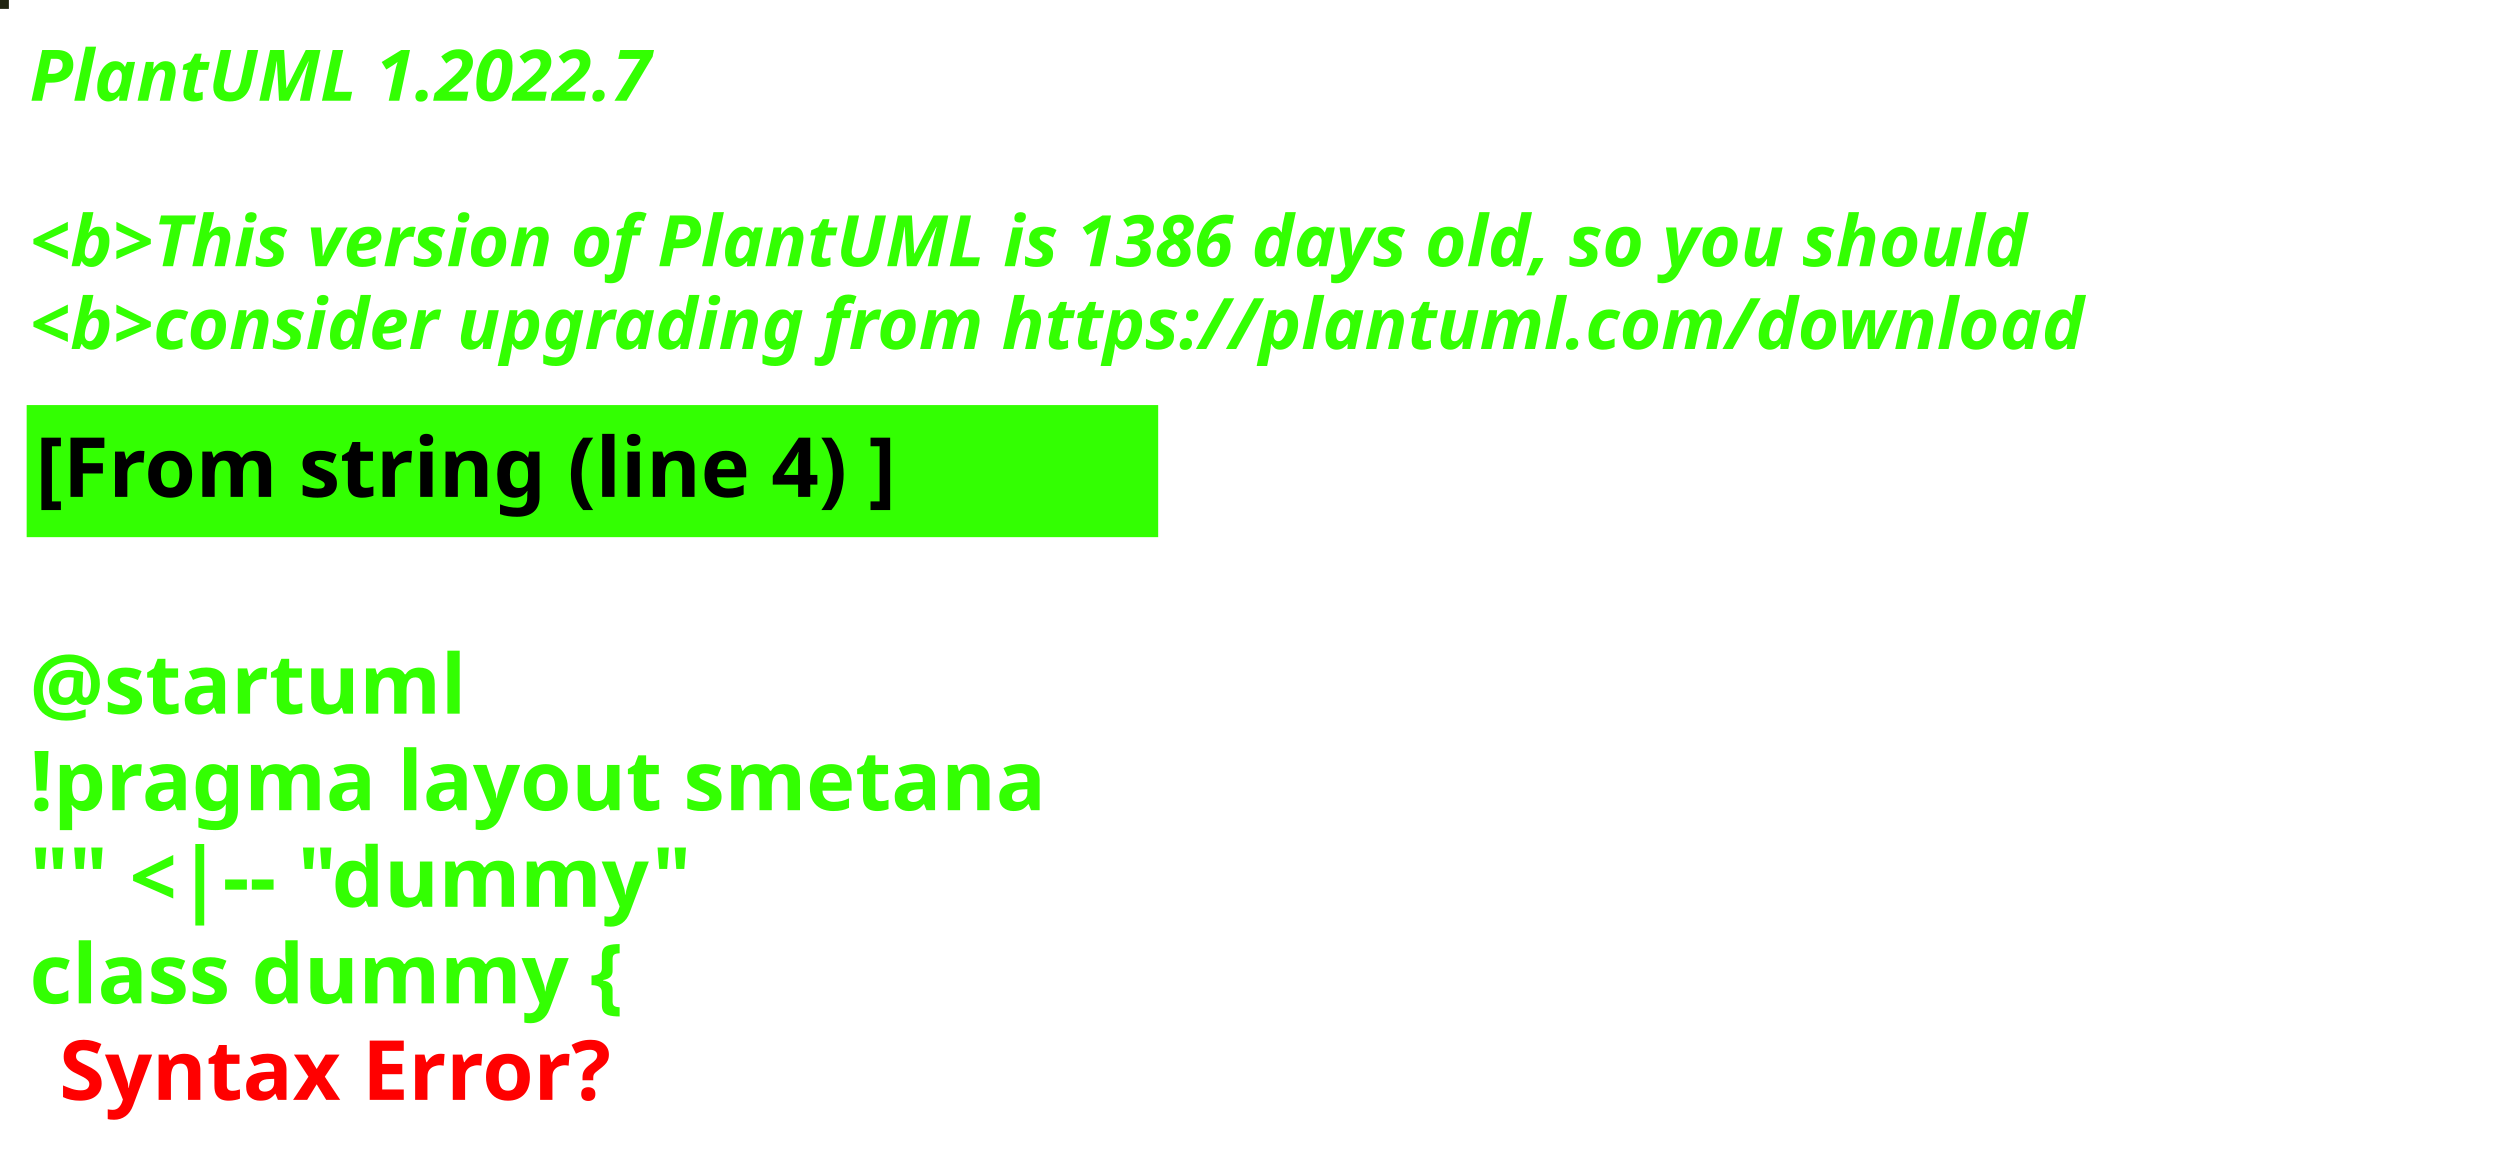
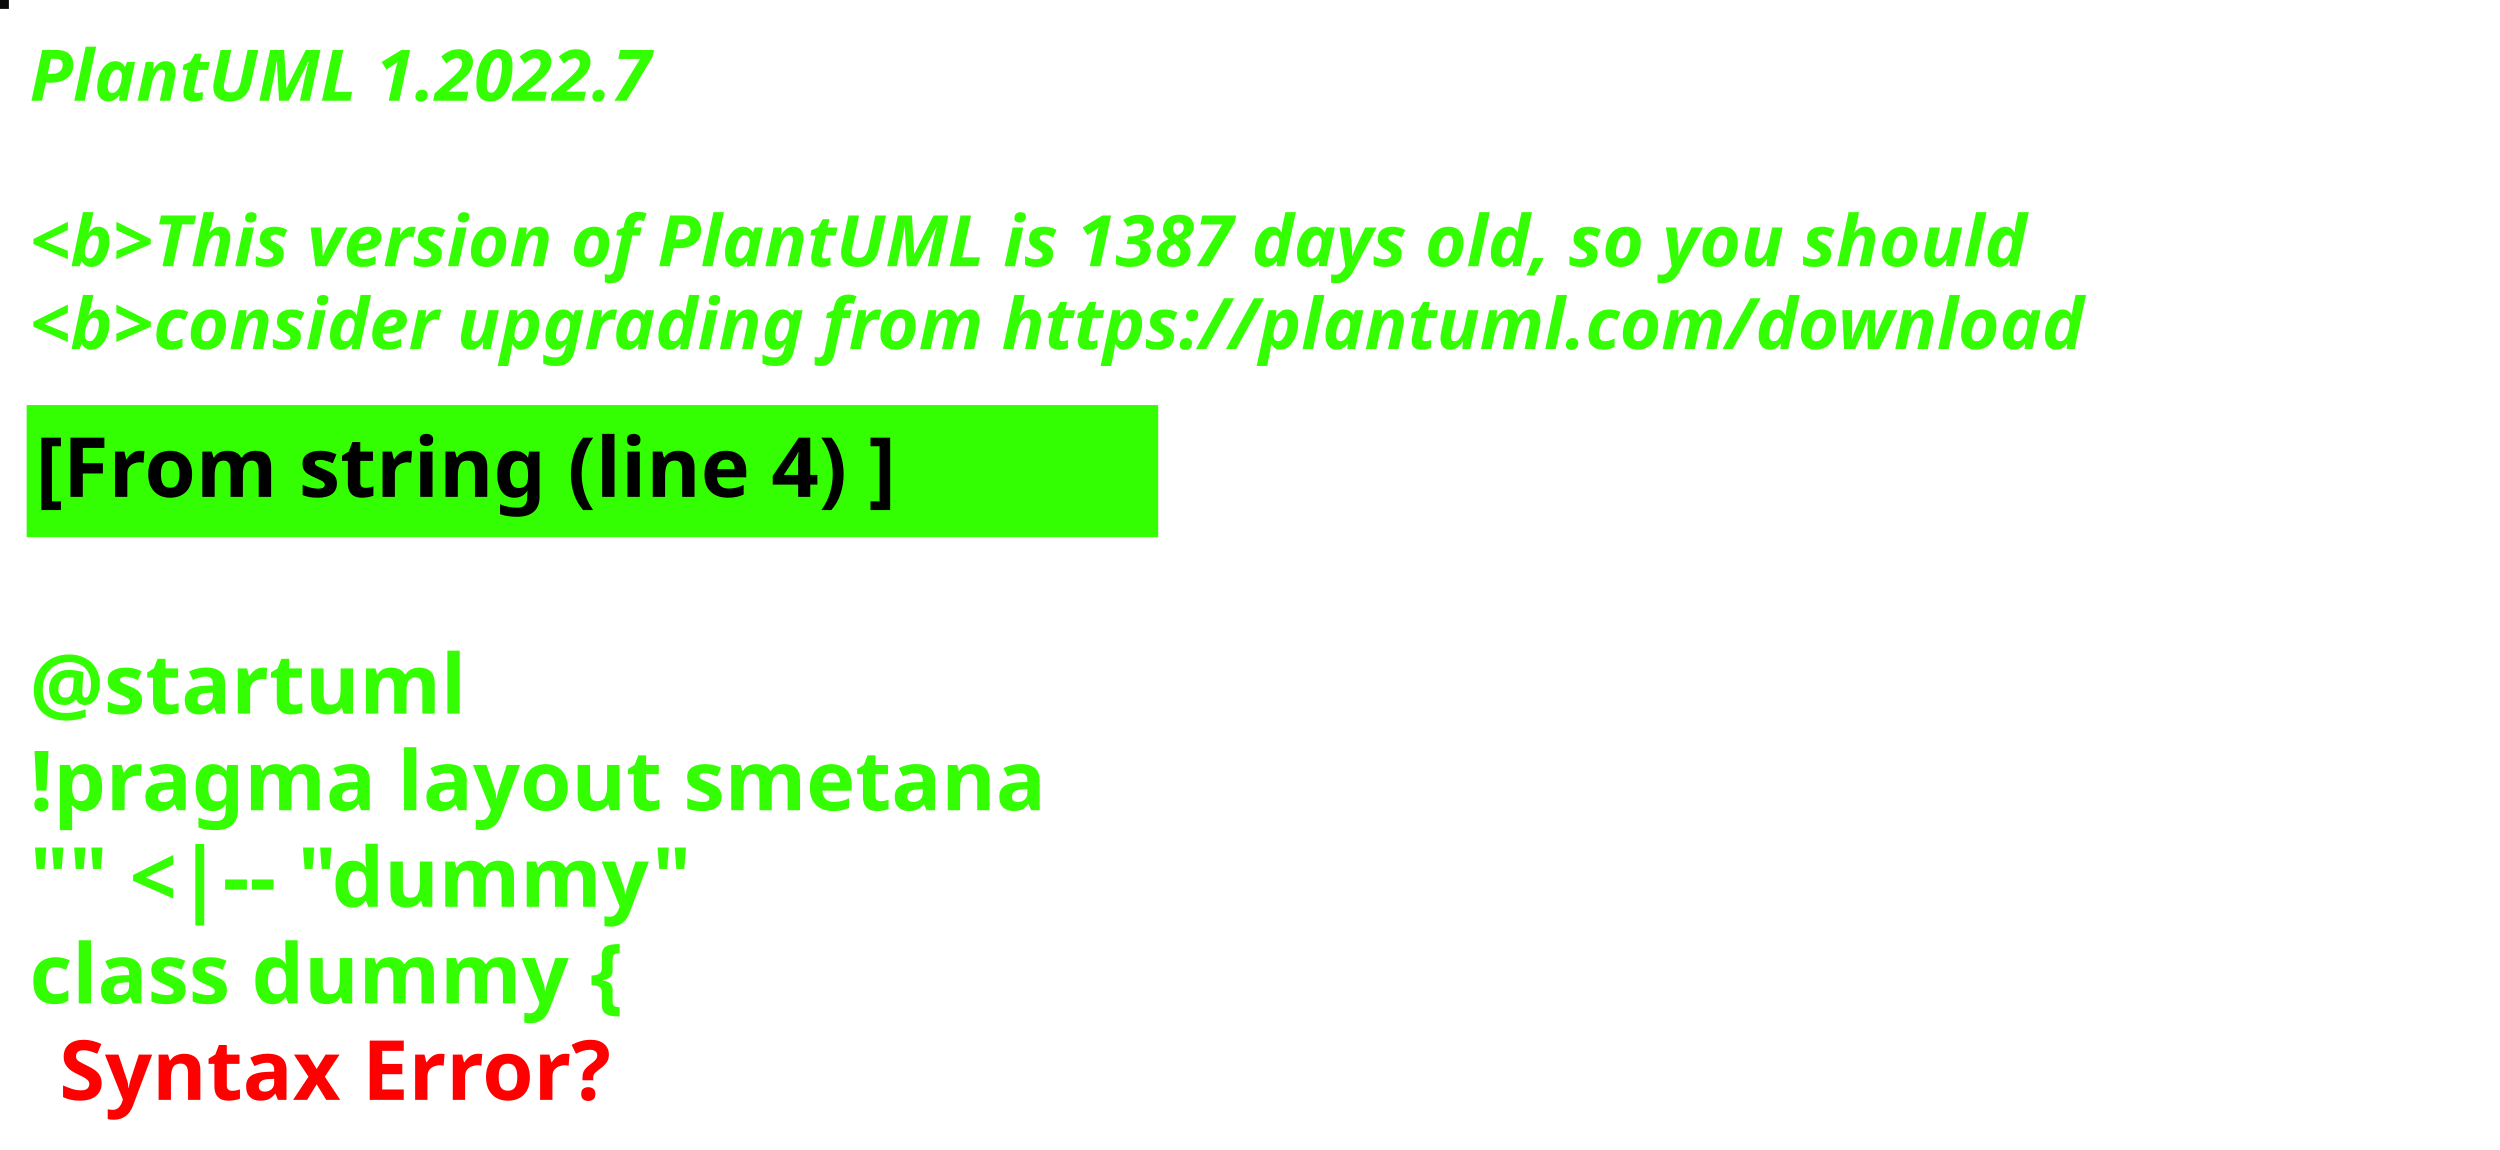
<svg xmlns="http://www.w3.org/2000/svg" contentStyleType="text/css" height="194px" preserveAspectRatio="none" style="width:422px;height:194px;background:#000000;" version="1.1" viewBox="0 0 422 194" width="422px" zoomAndPan="magnify">
  <defs />
  <g>
-     <rect fill="#202411" height="1" style="stroke:#202411;stroke-width:1.0;" width="1" x="0" y="0" />
+     <rect fill="#080B09" height="1" style="stroke:#080B09;stroke-width:1.0;" width="1" x="0" y="0" />
    <text fill="#33FF02" font-family="sans-serif" font-size="12" font-style="italic" font-weight="bold" lengthAdjust="spacing" textLength="127" x="5" y="17">PlantUML 1.2022.7</text>
    <text fill="#33FF02" font-family="sans-serif" font-size="12" font-style="italic" font-weight="bold" lengthAdjust="spacing" textLength="4" x="5" y="30.969"> </text>
-     <text fill="#33FF02" font-family="sans-serif" font-size="12" font-style="italic" font-weight="bold" lengthAdjust="spacing" textLength="407" x="5" y="44.938">&lt;b&gt;This version of PlantUML is 1386 days old, so you should</text>
+     <text fill="#33FF02" font-family="sans-serif" font-size="12" font-style="italic" font-weight="bold" lengthAdjust="spacing" textLength="407" x="5" y="44.938">&lt;b&gt;This version of PlantUML is 1387 days old, so you should</text>
    <text fill="#33FF02" font-family="sans-serif" font-size="12" font-style="italic" font-weight="bold" lengthAdjust="spacing" textLength="408" x="5" y="58.906">&lt;b&gt;consider upgrading from https://plantuml.com/download</text>
    <rect fill="#33FF02" height="21.297" style="stroke:#33FF02;stroke-width:1.0;" width="190" x="5" y="68.875" />
    <text fill="#000000" font-family="sans-serif" font-size="14" font-weight="bold" lengthAdjust="spacing" textLength="168" x="6" y="83.875">[From string (line 4) ]</text>
    <text fill="#33FF02" font-family="sans-serif" font-size="14" font-weight="bold" lengthAdjust="spacing" textLength="5" x="5" y="104.172"> </text>
    <text fill="#33FF02" font-family="sans-serif" font-size="14" font-weight="bold" lengthAdjust="spacing" textLength="79" x="5" y="120.469">@startuml</text>
    <text fill="#33FF02" font-family="sans-serif" font-size="14" font-weight="bold" lengthAdjust="spacing" textLength="190" x="5" y="136.766">!pragma layout smetana</text>
    <text fill="#33FF02" font-family="sans-serif" font-size="14" font-weight="bold" lengthAdjust="spacing" textLength="124" x="5" y="153.062">"" &lt;|-- "dummy"</text>
    <text fill="#33FF02" font-family="sans-serif" font-size="14" font-weight="bold" lengthAdjust="spacing" text-decoration="wavy underline" textLength="117" x="5" y="169.359">class dummy {</text>
    <text fill="#FF0000" font-family="sans-serif" font-size="14" font-weight="bold" lengthAdjust="spacing" textLength="106" x="10" y="185.656">Syntax Error?</text>
  </g>
</svg>
